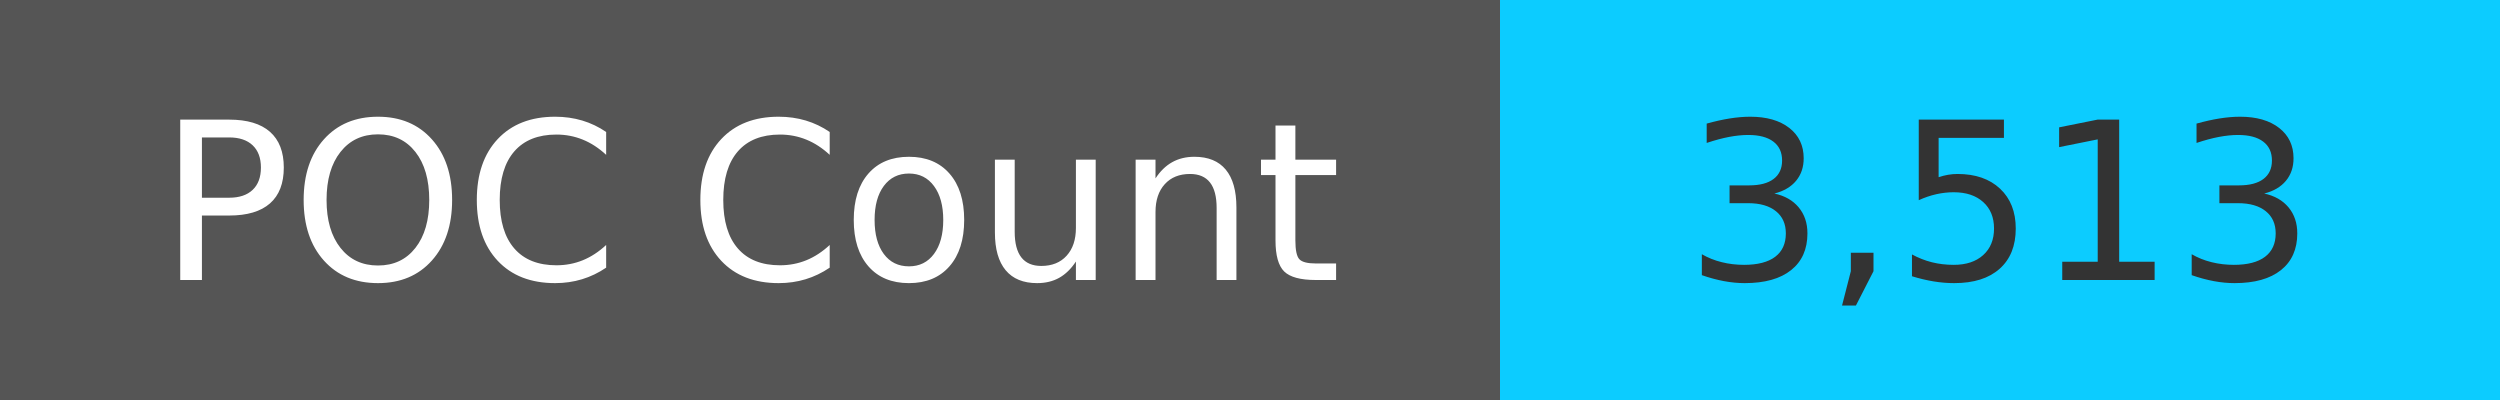
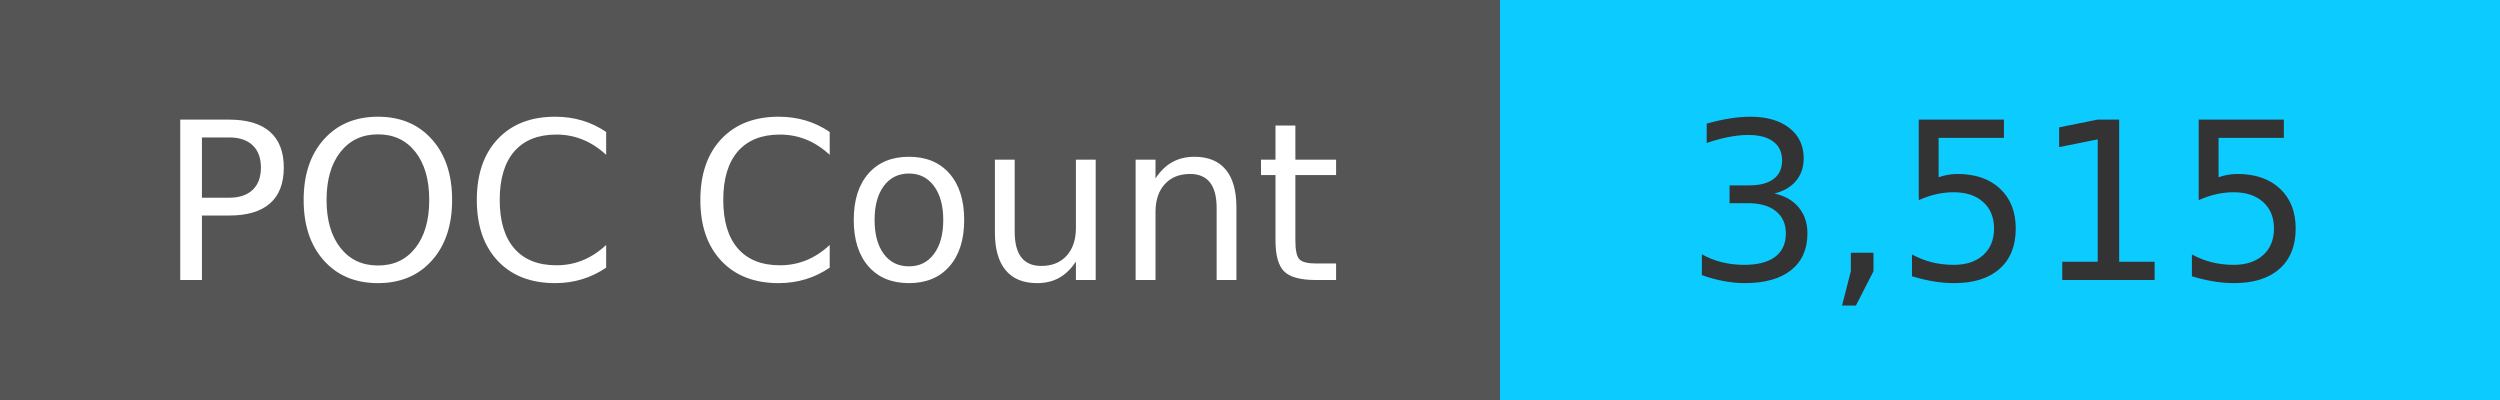
<svg xmlns="http://www.w3.org/2000/svg" width="125" height="20" role="img">
  <linearGradient id="s" x2="0" y2="100%">
    <stop offset="0" stop-color="#bbb" stop-opacity=".1" />
    <stop offset="1" stop-opacity=".1" />
  </linearGradient>
  <g>
    <rect width="75" height="20" fill="#555" />
    <rect x="75" width="267" height="20" fill="#0cccff" />
  </g>
  <g fill="#fff" text-anchor="middle" font-family="Verdana,Geneva,DejaVu Sans,sans-serif" text-rendering="geometricPrecision" font-size="110">
    <text x="375" y="140" transform="scale(.1)" fill="#fff">
            POC Count
        </text>
    <text x="1000" y="140" transform="scale(.1)" fill="#333">
-             3,513
+             3,515
        </text>
  </g>
</svg>
